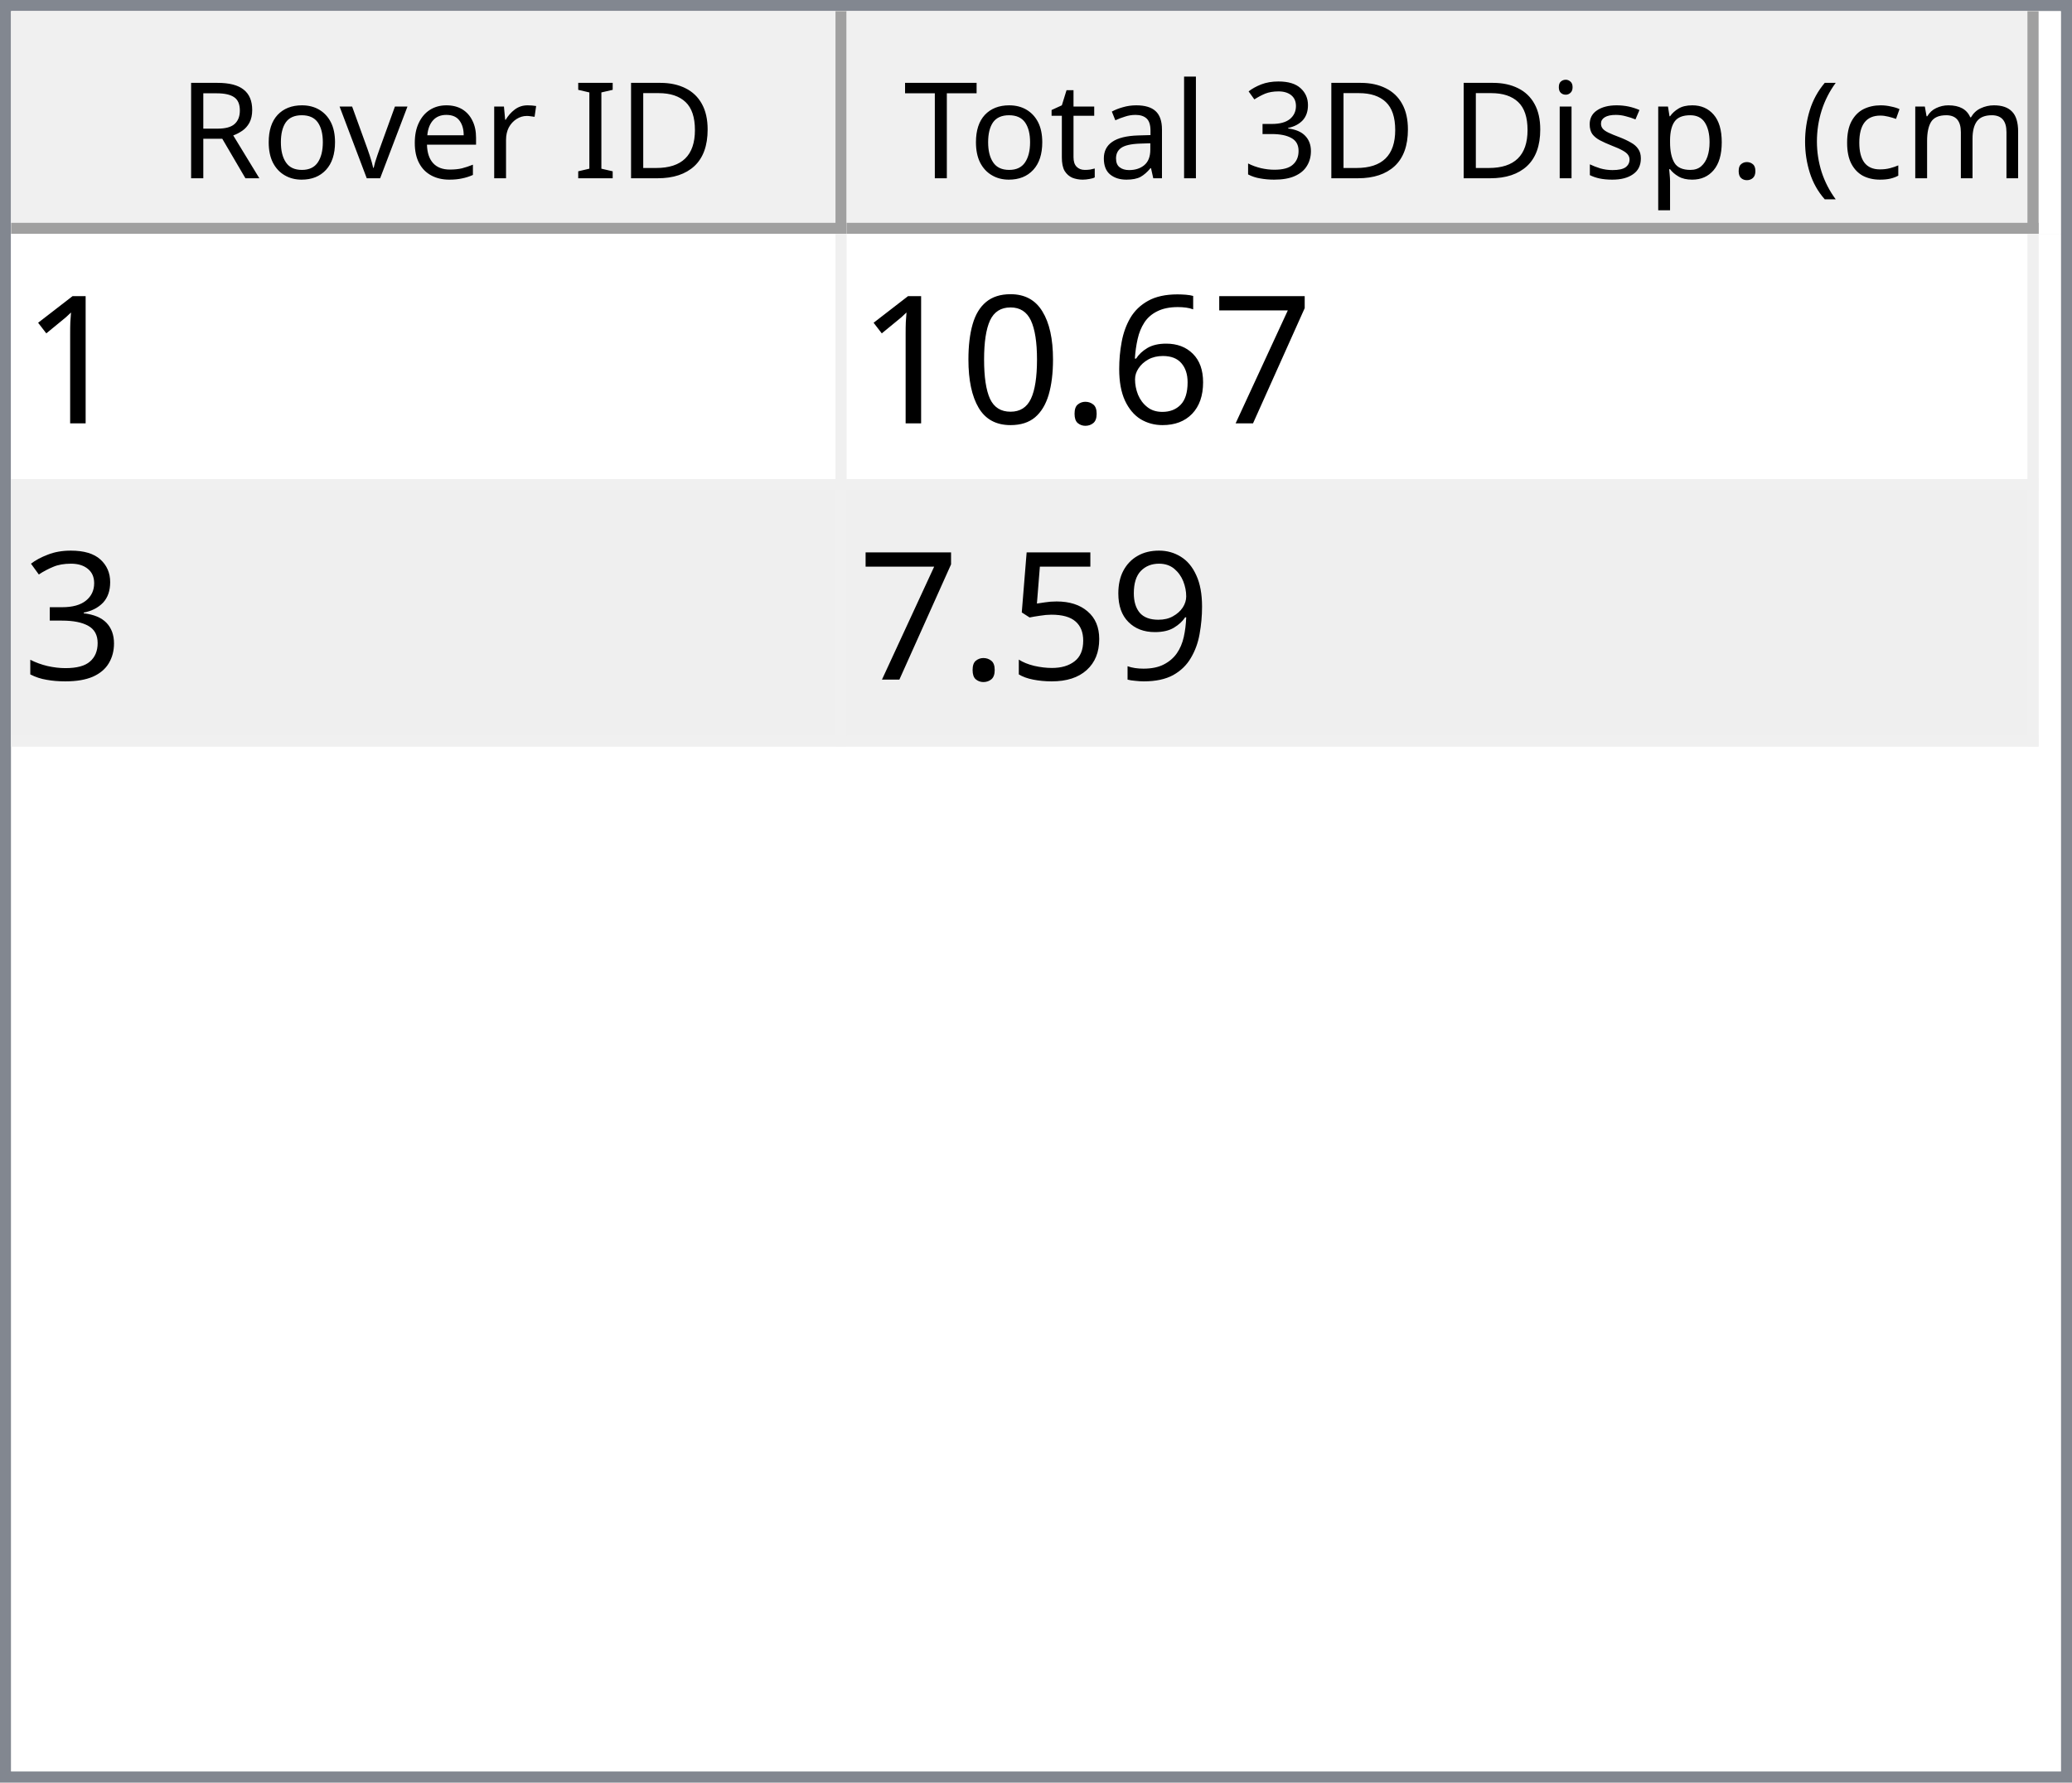
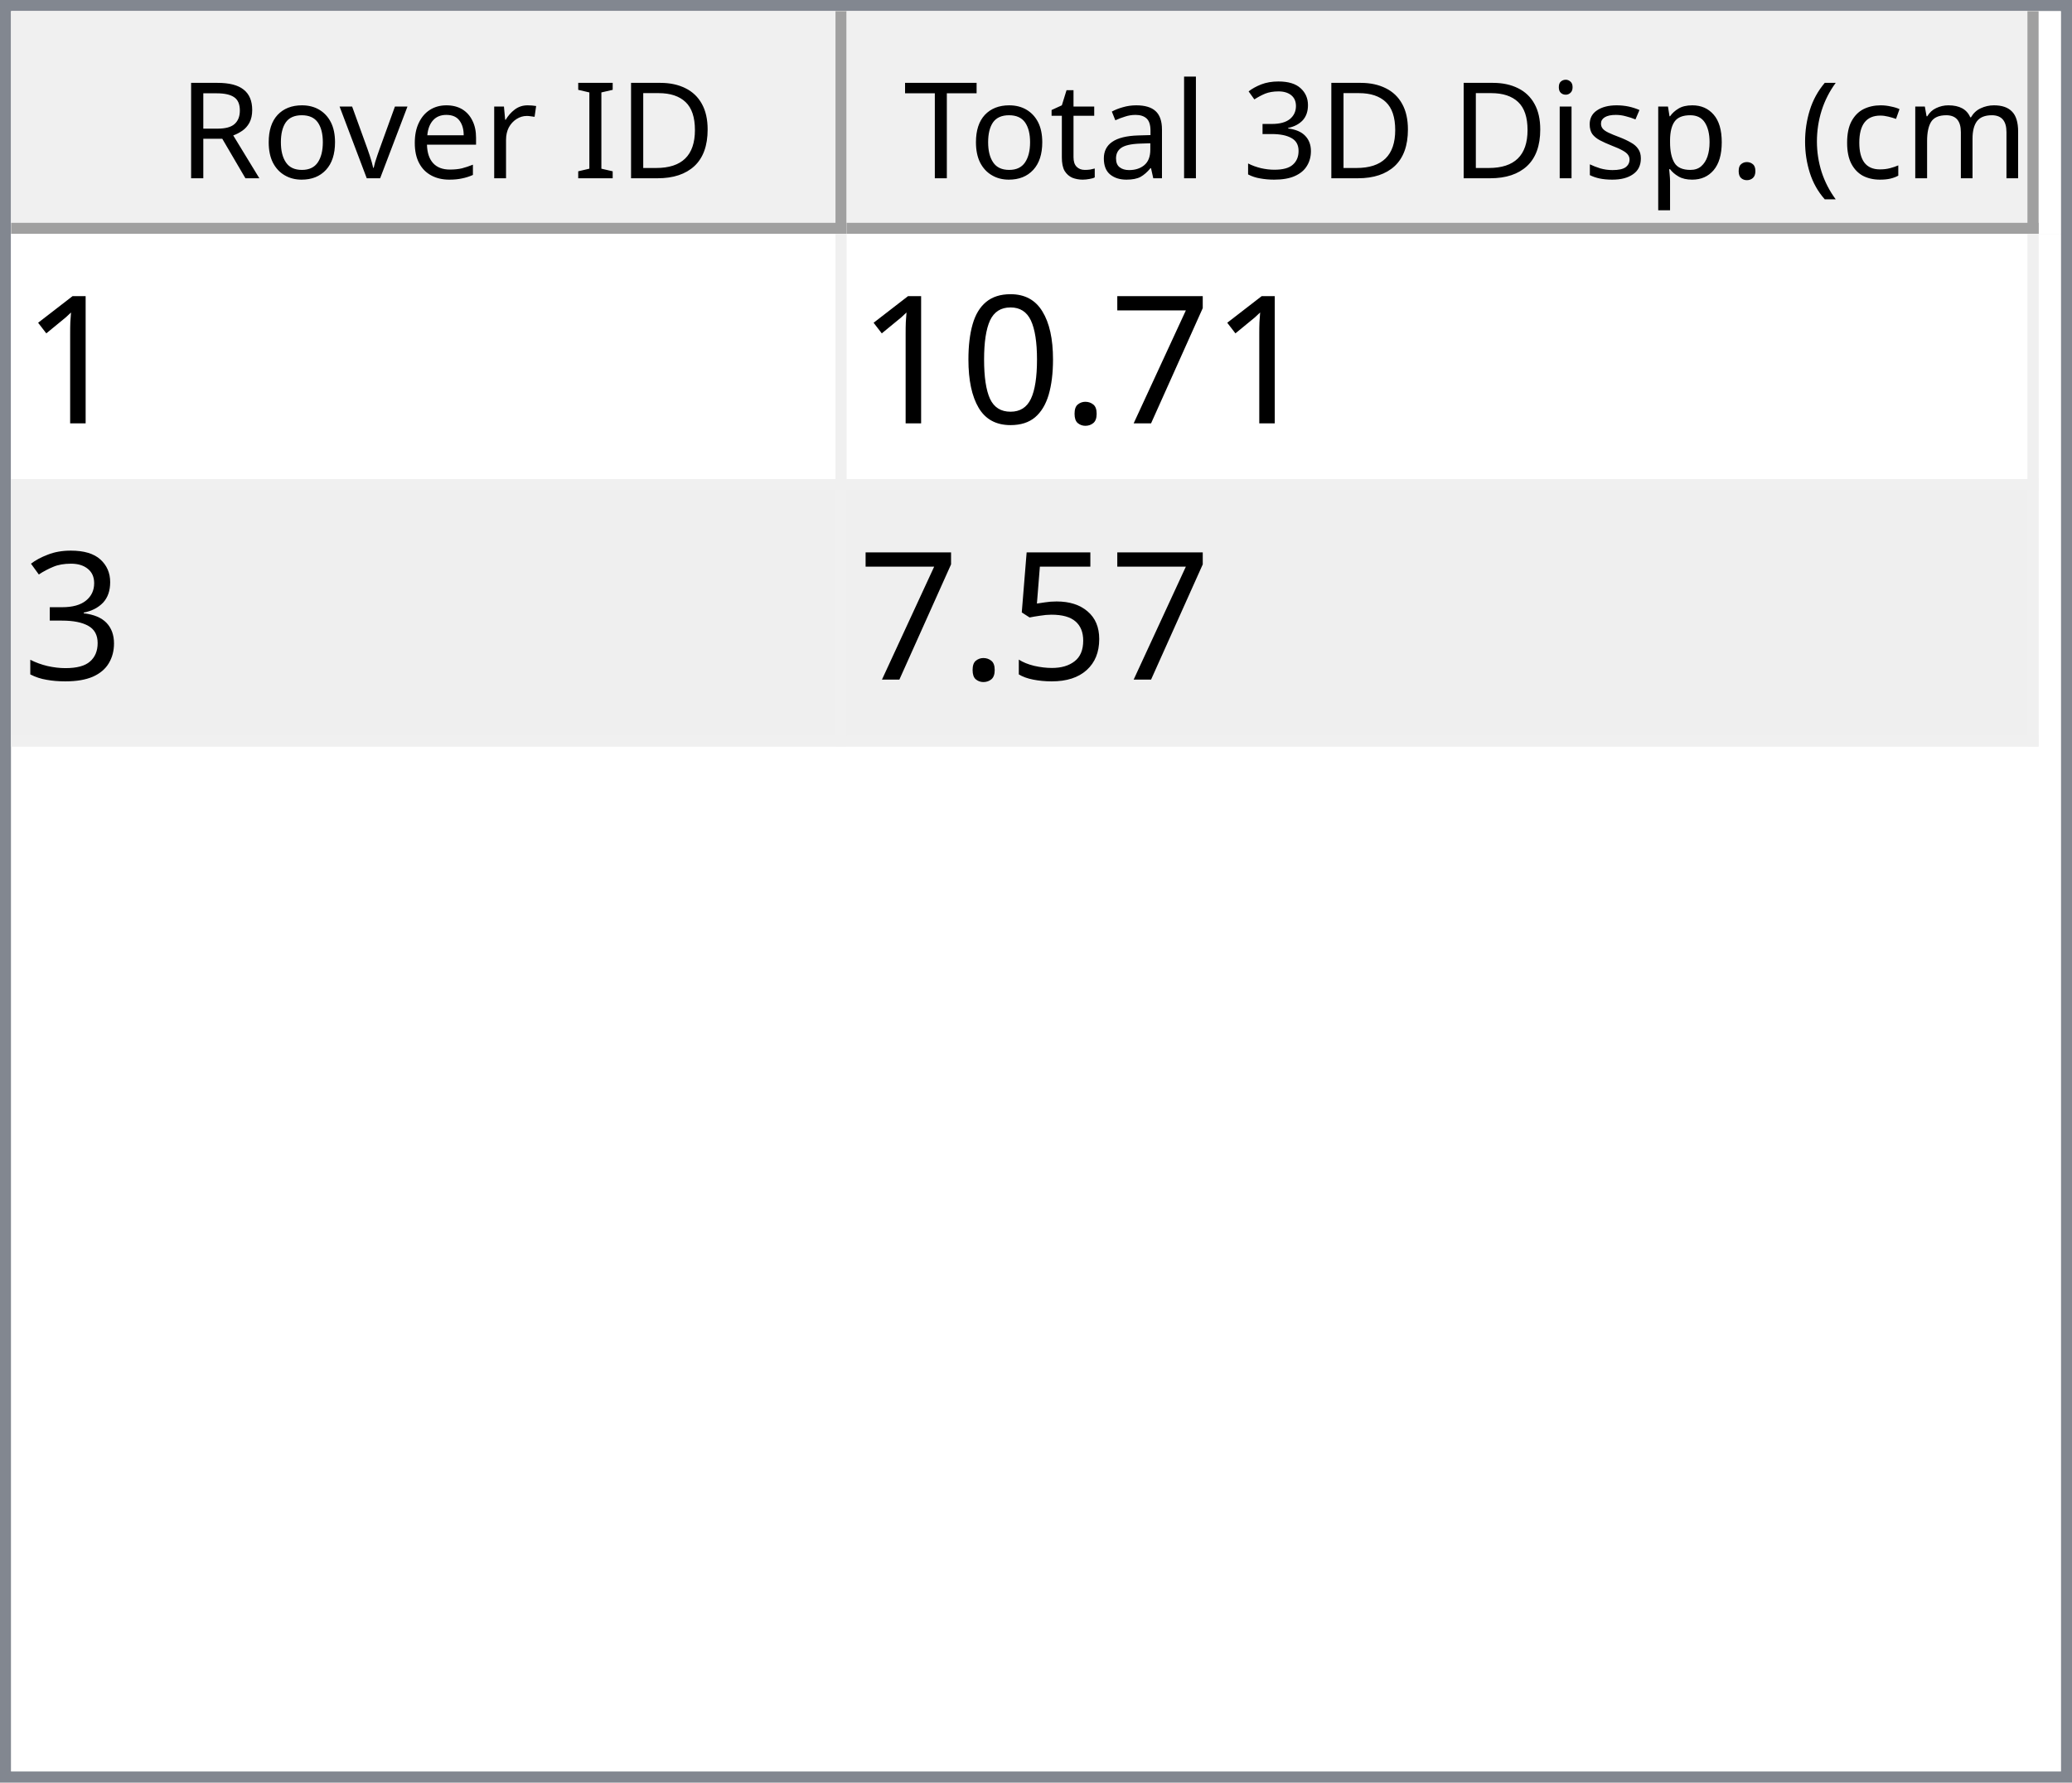
<svg xmlns="http://www.w3.org/2000/svg" style="fill-opacity:1; color-rendering:auto; color-interpolation:auto; text-rendering:auto; stroke:black; stroke-linecap:square; stroke-miterlimit:10; shape-rendering:auto; stroke-opacity:1; fill:black; stroke-dasharray:none; font-weight:normal; stroke-width:1; font-family:'Dialog'; font-style:normal; stroke-linejoin:miter; font-size:12px; stroke-dashoffset:0; image-rendering:auto;" width="186" height="160">
  <defs id="genericDefs" />
  <g>
    <defs id="defs1">
      <clipPath clipPathUnits="userSpaceOnUse" id="clipPath1">
        <path d="M0 0 L186 0 L186 160 L0 160 L0 0 Z" />
      </clipPath>
      <clipPath clipPathUnits="userSpaceOnUse" id="clipPath2">
        <path d="M0 0 L0 160 L186 160 L186 0 Z" />
      </clipPath>
      <clipPath clipPathUnits="userSpaceOnUse" id="clipPath3">
        <path d="M0 0 L0 20 L184 20 L184 0 Z" />
      </clipPath>
      <clipPath clipPathUnits="userSpaceOnUse" id="clipPath4">
        <path d="M0 0 L0 20 L75 20 L75 0 Z" />
      </clipPath>
      <clipPath clipPathUnits="userSpaceOnUse" id="clipPath5">
        <path d="M1 1 L1 19 L74 19 L74 1 Z" />
      </clipPath>
      <clipPath clipPathUnits="userSpaceOnUse" id="clipPath6">
        <path d="M0 0 L0 18 L73 18 L73 0 Z" />
      </clipPath>
      <clipPath clipPathUnits="userSpaceOnUse" id="clipPath7">
        <path d="M-0.5 -0.5 L-0.5 19.5 L74.5 19.5 L74.5 -0.5 Z" />
      </clipPath>
      <clipPath clipPathUnits="userSpaceOnUse" id="clipPath8">
        <path d="M0 0 L0 20 L107 20 L107 0 Z" />
      </clipPath>
      <clipPath clipPathUnits="userSpaceOnUse" id="clipPath9">
        <path d="M1 1 L1 19 L106 19 L106 1 Z" />
      </clipPath>
      <clipPath clipPathUnits="userSpaceOnUse" id="clipPath10">
        <path d="M0 0 L0 18 L105 18 L105 0 Z" />
      </clipPath>
      <clipPath clipPathUnits="userSpaceOnUse" id="clipPath11">
        <path d="M-0.5 -0.5 L-0.5 19.5 L106.5 19.5 L106.5 -0.5 Z" />
      </clipPath>
      <clipPath clipPathUnits="userSpaceOnUse" id="clipPath12">
        <path d="M0 0 L0 138 L184 138 L184 0 Z" />
      </clipPath>
      <clipPath clipPathUnits="userSpaceOnUse" id="clipPath13">
        <path d="M0 0 L0 46 L182 46 L182 0 Z" />
      </clipPath>
      <clipPath clipPathUnits="userSpaceOnUse" id="clipPath14">
        <path d="M-0.5 -0.5 L-0.5 45.5 L181.5 45.5 L181.5 -0.5 Z" />
      </clipPath>
      <clipPath clipPathUnits="userSpaceOnUse" id="clipPath15">
        <path d="M0 0 L0 22 L74 22 L74 0 Z" />
      </clipPath>
      <clipPath clipPathUnits="userSpaceOnUse" id="clipPath16">
        <path d="M0 0 L0 22 L106 22 L106 0 Z" />
      </clipPath>
      <font horiz-adv-x="64.551" id="font1">
        <font-face ascent="107.91" descent="25.098" units-per-em="100" style="font-style:normal; font-family:Segoe UI; font-weight:normal;" />
        <missing-glyph horiz-adv-x="64.551" d="M8.109 0 L8.109 68.266 L56.453 68.266 L56.453 0 L8.109 0 ZM15.328 7.234 L49.219 7.234 L49.219 61.031 L15.328 61.031 L15.328 7.234 Z" />
        <glyph unicode="D" horiz-adv-x="70.117" d="M9.188 0 L9.188 70.016 L28.516 70.016 Q65.531 70.016 65.531 35.891 Q65.531 19.672 55.25 9.836 Q44.969 0 27.734 0 L9.188 0 ZM17.391 62.594 L17.391 7.422 L27.828 7.422 Q41.609 7.422 49.273 14.797 Q56.938 22.172 56.938 35.688 Q56.938 62.594 28.328 62.594 L17.391 62.594 Z" />
        <glyph unicode="I" horiz-adv-x="26.611" d="M17.391 0 L9.188 0 L9.188 70.016 L17.391 70.016 L17.391 0 Z" />
        <glyph unicode=" " horiz-adv-x="27.393" d="" />
        <glyph unicode="r" horiz-adv-x="34.766" d="M34.188 41.891 Q32.078 43.5 28.125 43.5 Q23 43.5 19.555 38.672 Q16.109 33.844 16.109 25.484 L16.109 0 L8.109 0 L8.109 50 L16.109 50 L16.109 39.703 L16.312 39.703 Q18.016 44.969 21.531 47.922 Q25.047 50.875 29.391 50.875 Q32.516 50.875 34.188 50.203 L34.188 41.891 Z" />
        <glyph unicode="e" horiz-adv-x="52.295" d="M48.297 23 L12.984 23 Q13.188 14.656 17.484 10.109 Q21.781 5.562 29.297 5.562 Q37.75 5.562 44.828 11.141 L44.828 3.609 Q38.234 -1.172 27.391 -1.172 Q16.797 -1.172 10.742 5.641 Q4.688 12.453 4.688 24.812 Q4.688 36.469 11.305 43.82 Q17.922 51.172 27.734 51.172 Q37.547 51.172 42.922 44.828 Q48.297 38.484 48.297 27.203 L48.297 23 ZM40.094 29.781 Q40.047 36.719 36.75 40.578 Q33.453 44.438 27.594 44.438 Q21.922 44.438 17.969 40.383 Q14.016 36.328 13.094 29.781 L40.094 29.781 Z" />
        <glyph unicode="v" horiz-adv-x="47.9" d="M47.406 50 L27.484 0 L19.625 0 L0.688 50 L9.469 50 L22.172 13.672 Q23.578 9.672 23.922 6.688 L24.125 6.688 Q24.609 10.453 25.688 13.484 L38.969 50 L47.406 50 Z" />
        <glyph unicode="o" horiz-adv-x="58.594" d="M29 -1.172 Q17.922 -1.172 11.305 5.836 Q4.688 12.844 4.688 24.422 Q4.688 37.016 11.57 44.094 Q18.453 51.172 30.172 51.172 Q41.359 51.172 47.633 44.289 Q53.906 37.406 53.906 25.203 Q53.906 13.234 47.141 6.031 Q40.375 -1.172 29 -1.172 ZM29.594 44.438 Q21.875 44.438 17.383 39.188 Q12.891 33.938 12.891 24.703 Q12.891 15.828 17.43 10.695 Q21.969 5.562 29.594 5.562 Q37.359 5.562 41.531 10.594 Q45.703 15.625 45.703 24.906 Q45.703 34.281 41.531 39.359 Q37.359 44.438 29.594 44.438 Z" />
        <glyph unicode="R" horiz-adv-x="59.814" d="M59.375 0 L49.609 0 L37.891 19.625 Q36.281 22.359 34.766 24.289 Q33.25 26.219 31.664 27.438 Q30.078 28.656 28.25 29.219 Q26.422 29.781 24.125 29.781 L17.391 29.781 L17.391 0 L9.188 0 L9.188 70.016 L30.078 70.016 Q34.672 70.016 38.555 68.867 Q42.438 67.719 45.289 65.375 Q48.141 63.031 49.758 59.547 Q51.375 56.062 51.375 51.375 Q51.375 47.703 50.273 44.656 Q49.172 41.609 47.148 39.211 Q45.125 36.812 42.266 35.133 Q39.406 33.453 35.844 32.516 L35.844 32.328 Q37.594 31.547 38.891 30.547 Q40.188 29.547 41.359 28.18 Q42.531 26.812 43.68 25.078 Q44.828 23.344 46.234 21.047 L59.375 0 ZM17.391 62.594 L17.391 37.203 L28.516 37.203 Q31.594 37.203 34.203 38.133 Q36.812 39.062 38.719 40.797 Q40.625 42.531 41.703 45.047 Q42.781 47.562 42.781 50.688 Q42.781 56.297 39.141 59.445 Q35.5 62.594 28.609 62.594 L17.391 62.594 Z" />
        <glyph unicode=")" horiz-adv-x="30.176" d="M8.297 -15.922 L1.172 -15.922 Q16.406 2.344 16.406 26.812 Q16.406 51.469 1.078 70.016 L8.297 70.016 Q23.531 52.156 23.531 26.703 Q23.531 1.375 8.297 -15.922 Z" />
        <glyph unicode="m" horiz-adv-x="86.133" d="M79.109 0 L71.094 0 L71.094 28.719 Q71.094 37.016 68.531 40.727 Q65.969 44.438 59.906 44.438 Q54.781 44.438 51.195 39.75 Q47.609 35.062 47.609 28.516 L47.609 0 L39.594 0 L39.594 29.688 Q39.594 44.438 28.219 44.438 Q22.953 44.438 19.531 40.016 Q16.109 35.594 16.109 28.516 L16.109 0 L8.109 0 L8.109 50 L16.109 50 L16.109 42.094 L16.312 42.094 Q21.625 51.172 31.844 51.172 Q36.969 51.172 40.773 48.312 Q44.578 45.453 46 40.828 Q51.562 51.172 62.594 51.172 Q79.109 51.172 79.109 30.812 L79.109 0 Z" />
        <glyph unicode="c" horiz-adv-x="46.191" d="M42.188 2.297 Q36.422 -1.172 28.516 -1.172 Q17.828 -1.172 11.258 5.789 Q4.688 12.75 4.688 23.828 Q4.688 36.188 11.766 43.68 Q18.844 51.172 30.672 51.172 Q37.25 51.172 42.281 48.734 L42.281 40.531 Q36.719 44.438 30.375 44.438 Q22.703 44.438 17.797 38.945 Q12.891 33.453 12.891 24.516 Q12.891 15.719 17.508 10.641 Q22.125 5.562 29.891 5.562 Q36.422 5.562 42.188 9.906 L42.188 2.297 Z" />
        <glyph unicode="(" horiz-adv-x="30.176" d="M29.109 -15.922 L21.969 -15.922 Q6.844 1.375 6.844 26.703 Q6.844 52.156 21.969 70.016 L29.203 70.016 Q13.875 51.469 13.875 26.812 Q13.875 2.344 29.109 -15.922 Z" />
        <glyph unicode="." horiz-adv-x="21.68" d="M10.891 -1.078 Q8.641 -1.078 7.055 0.539 Q5.469 2.156 5.469 4.391 Q5.469 6.641 7.055 8.273 Q8.641 9.906 10.891 9.906 Q13.188 9.906 14.797 8.273 Q16.406 6.641 16.406 4.391 Q16.406 2.156 14.797 0.539 Q13.188 -1.078 10.891 -1.078 Z" />
        <glyph unicode="p" horiz-adv-x="58.789" d="M16.312 7.234 L16.109 7.234 L16.109 -23 L8.109 -23 L8.109 50 L16.109 50 L16.109 41.219 L16.312 41.219 Q22.219 51.172 33.594 51.172 Q43.266 51.172 48.688 44.461 Q54.109 37.75 54.109 26.469 Q54.109 13.922 48 6.375 Q41.891 -1.172 31.297 -1.172 Q21.578 -1.172 16.312 7.234 ZM16.109 27.391 L16.109 20.406 Q16.109 14.203 20.141 9.883 Q24.172 5.562 30.375 5.562 Q37.641 5.562 41.773 11.133 Q45.906 16.703 45.906 26.609 Q45.906 34.969 42.047 39.703 Q38.188 44.438 31.594 44.438 Q24.609 44.438 20.359 39.578 Q16.109 34.719 16.109 27.391 Z" />
        <glyph unicode="s" horiz-adv-x="42.432" d="M5.078 1.812 L5.078 10.406 Q11.625 5.562 19.484 5.562 Q30.031 5.562 30.031 12.594 Q30.031 14.594 29.125 15.992 Q28.219 17.391 26.68 18.461 Q25.141 19.531 23.07 20.383 Q21 21.234 18.609 22.172 Q15.281 23.484 12.766 24.828 Q10.25 26.172 8.57 27.859 Q6.891 29.547 6.031 31.695 Q5.172 33.844 5.172 36.719 Q5.172 40.234 6.789 42.945 Q8.406 45.656 11.086 47.484 Q13.766 49.312 17.211 50.242 Q20.656 51.172 24.312 51.172 Q30.812 51.172 35.938 48.922 L35.938 40.828 Q30.422 44.438 23.25 44.438 Q21 44.438 19.195 43.922 Q17.391 43.406 16.094 42.477 Q14.797 41.547 14.086 40.258 Q13.375 38.969 13.375 37.406 Q13.375 35.453 14.086 34.133 Q14.797 32.812 16.164 31.789 Q17.531 30.766 19.484 29.938 Q21.438 29.109 23.922 28.125 Q27.25 26.859 29.883 25.516 Q32.516 24.172 34.375 22.484 Q36.234 20.797 37.234 18.602 Q38.234 16.406 38.234 13.375 Q38.234 9.672 36.602 6.938 Q34.969 4.203 32.234 2.398 Q29.5 0.594 25.93 -0.289 Q22.359 -1.172 18.453 -1.172 Q10.75 -1.172 5.078 1.812 Z" />
        <glyph unicode="i" horiz-adv-x="24.219" d="M12.203 62.703 Q10.062 62.703 8.547 64.164 Q7.031 65.625 7.031 67.875 Q7.031 70.125 8.547 71.609 Q10.062 73.094 12.203 73.094 Q14.406 73.094 15.945 71.609 Q17.484 70.125 17.484 67.875 Q17.484 65.719 15.945 64.211 Q14.406 62.703 12.203 62.703 ZM16.109 0 L8.109 0 L8.109 50 L16.109 50 L16.109 0 Z" />
        <glyph unicode="3" horiz-adv-x="53.906" d="M46.531 19.828 Q46.531 15.094 44.75 11.211 Q42.969 7.328 39.719 4.57 Q36.469 1.812 31.93 0.297 Q27.391 -1.219 21.922 -1.219 Q11.922 -1.219 6 2.594 L6 11.188 Q13.094 5.609 22.219 5.609 Q25.875 5.609 28.828 6.539 Q31.781 7.469 33.906 9.227 Q36.031 10.984 37.18 13.477 Q38.328 15.969 38.328 19.094 Q38.328 32.812 18.797 32.812 L12.984 32.812 L12.984 39.594 L18.5 39.594 Q35.797 39.594 35.797 52.484 Q35.797 64.406 22.609 64.406 Q15.188 64.406 8.688 59.422 L8.688 67.188 Q15.375 71.188 24.609 71.188 Q29 71.188 32.57 69.969 Q36.141 68.75 38.68 66.555 Q41.219 64.359 42.609 61.281 Q44 58.203 44 54.5 Q44 40.672 30.031 36.719 L30.031 36.531 Q33.594 36.141 36.625 34.797 Q39.656 33.453 41.852 31.305 Q44.047 29.156 45.289 26.25 Q46.531 23.344 46.531 19.828 Z" />
        <glyph unicode="l" horiz-adv-x="24.219" d="M16.109 0 L8.109 0 L8.109 74.031 L16.109 74.031 L16.109 0 Z" />
        <glyph unicode="a" horiz-adv-x="50.879" d="M43.891 0 L35.891 0 L35.891 7.812 L35.688 7.812 Q30.469 -1.172 20.312 -1.172 Q12.844 -1.172 8.617 2.781 Q4.391 6.734 4.391 13.281 Q4.391 27.297 20.906 29.594 L35.891 31.688 Q35.891 44.438 25.594 44.438 Q16.547 44.438 9.281 38.281 L9.281 46.484 Q16.656 51.172 26.266 51.172 Q43.891 51.172 43.891 32.516 L43.891 0 ZM35.891 25.297 L23.828 23.641 Q18.266 22.859 15.43 20.875 Q12.594 18.891 12.594 13.875 Q12.594 10.203 15.211 7.883 Q17.828 5.562 22.172 5.562 Q28.125 5.562 32.008 9.742 Q35.891 13.922 35.891 20.312 L35.891 25.297 Z" />
        <glyph unicode="t" horiz-adv-x="33.887" d="M31.297 0.484 Q28.469 -1.078 23.828 -1.078 Q10.688 -1.078 10.688 13.578 L10.688 43.172 L2.094 43.172 L2.094 50 L10.688 50 L10.688 62.203 L18.703 64.797 L18.703 50 L31.297 50 L31.297 43.172 L18.703 43.172 L18.703 14.984 Q18.703 9.969 20.414 7.82 Q22.125 5.672 26.078 5.672 Q29.109 5.672 31.297 7.328 L31.297 0.484 Z" />
        <glyph unicode="T" horiz-adv-x="52.393" d="M50.594 62.594 L30.375 62.594 L30.375 0 L22.172 0 L22.172 62.594 L2 62.594 L2 70.016 L50.594 70.016 L50.594 62.594 Z" />
      </font>
      <font horiz-adv-x="75.0" id="font2">
        <font-face ascent="100.537" descent="21.973" units-per-em="100" style="font-style:normal; font-family:sans-serif; font-weight:normal;" />
        <missing-glyph horiz-adv-x="75.0" d="M12.5 0 L12.5 62.5 L62.5 62.5 L62.5 0 L12.5 0 ZM14.062 1.562 L60.938 1.562 L60.938 60.938 L14.062 60.938 L14.062 1.562 Z" />
        <glyph unicode="1" horiz-adv-x="55.615" d="M37.25 0 L28.469 0 L28.469 56 Q25.297 52.984 20.141 49.953 Q14.984 46.922 10.891 45.406 L10.891 53.906 Q18.266 57.375 23.781 62.305 Q29.297 67.234 31.594 71.875 L37.25 71.875 L37.25 0 Z" />
        <glyph unicode="7" horiz-adv-x="55.615" d="M4.734 62.203 L4.734 70.656 L51.078 70.656 L51.078 63.812 Q44.234 56.547 37.523 44.484 Q30.812 32.422 27.156 19.672 Q24.516 10.688 23.781 0 L14.75 0 Q14.891 8.453 18.062 20.414 Q21.234 32.375 27.172 43.484 Q33.109 54.594 39.797 62.203 L4.734 62.203 Z" />
-         <glyph unicode="6" horiz-adv-x="55.615" d="M49.75 54.047 L41.016 53.375 Q39.844 58.547 37.703 60.891 Q34.125 64.656 28.906 64.656 Q24.703 64.656 21.531 62.312 Q17.391 59.281 14.992 53.469 Q12.594 47.656 12.5 36.922 Q15.672 41.75 20.266 44.094 Q24.859 46.438 29.891 46.438 Q38.672 46.438 44.852 39.969 Q51.031 33.5 51.031 23.25 Q51.031 16.5 48.125 10.719 Q45.219 4.938 40.141 1.859 Q35.062 -1.219 28.609 -1.219 Q17.625 -1.219 10.695 6.859 Q3.766 14.938 3.766 33.5 Q3.766 54.25 11.422 63.672 Q18.109 71.875 29.438 71.875 Q37.891 71.875 43.289 67.141 Q48.688 62.406 49.75 54.047 ZM13.875 23.188 Q13.875 18.656 15.797 14.508 Q17.719 10.359 21.188 8.18 Q24.656 6 28.469 6 Q34.031 6 38.039 10.492 Q42.047 14.984 42.047 22.703 Q42.047 30.125 38.086 34.398 Q34.125 38.672 28.125 38.672 Q22.172 38.672 18.023 34.398 Q13.875 30.125 13.875 23.188 Z" />
        <glyph unicode="." horiz-adv-x="27.783" d="M9.078 0 L9.078 10.016 L19.094 10.016 L19.094 0 L9.078 0 Z" />
        <glyph unicode="0" horiz-adv-x="55.615" d="M4.156 35.297 Q4.156 48 6.766 55.742 Q9.375 63.484 14.523 67.68 Q19.672 71.875 27.484 71.875 Q33.25 71.875 37.594 69.555 Q41.938 67.234 44.773 62.867 Q47.609 58.5 49.219 52.227 Q50.828 45.953 50.828 35.297 Q50.828 22.703 48.242 14.969 Q45.656 7.234 40.508 3.008 Q35.359 -1.219 27.484 -1.219 Q17.141 -1.219 11.234 6.203 Q4.156 15.141 4.156 35.297 ZM13.188 35.297 Q13.188 17.672 17.312 11.836 Q21.438 6 27.484 6 Q33.547 6 37.672 11.859 Q41.797 17.719 41.797 35.297 Q41.797 52.984 37.672 58.789 Q33.547 64.594 27.391 64.594 Q21.344 64.594 17.719 59.469 Q13.188 52.938 13.188 35.297 Z" />
        <glyph unicode="3" horiz-adv-x="55.615" d="M4.203 18.891 L12.984 20.062 Q14.5 12.594 18.141 9.297 Q21.781 6 27 6 Q33.203 6 37.477 10.297 Q41.75 14.594 41.75 20.953 Q41.75 27 37.797 30.93 Q33.844 34.859 27.734 34.859 Q25.25 34.859 21.531 33.891 L22.516 41.609 Q23.391 41.5 23.922 41.5 Q29.547 41.5 34.039 44.43 Q38.531 47.359 38.531 53.469 Q38.531 58.297 35.258 61.477 Q31.984 64.656 26.812 64.656 Q21.688 64.656 18.266 61.43 Q14.844 58.203 13.875 51.766 L5.078 53.328 Q6.688 62.156 12.398 67.016 Q18.109 71.875 26.609 71.875 Q32.469 71.875 37.398 69.359 Q42.328 66.844 44.945 62.5 Q47.562 58.156 47.562 53.266 Q47.562 48.641 45.07 44.828 Q42.578 41.016 37.703 38.766 Q44.047 37.312 47.562 32.695 Q51.078 28.078 51.078 21.141 Q51.078 11.766 44.242 5.25 Q37.406 -1.266 26.953 -1.266 Q17.531 -1.266 11.305 4.352 Q5.078 9.969 4.203 18.891 Z" />
-         <glyph unicode="9" horiz-adv-x="55.615" d="M5.469 16.547 L13.922 17.328 Q14.984 11.375 18.016 8.688 Q21.047 6 25.781 6 Q29.828 6 32.883 7.859 Q35.938 9.719 37.891 12.82 Q39.844 15.922 41.164 21.195 Q42.484 26.469 42.484 31.938 Q42.484 32.516 42.438 33.688 Q39.797 29.5 35.234 26.883 Q30.672 24.266 25.344 24.266 Q16.453 24.266 10.305 30.711 Q4.156 37.156 4.156 47.703 Q4.156 58.594 10.578 65.234 Q17 71.875 26.656 71.875 Q33.641 71.875 39.43 68.117 Q45.219 64.359 48.219 57.398 Q51.219 50.438 51.219 37.25 Q51.219 23.531 48.242 15.406 Q45.266 7.281 39.383 3.031 Q33.5 -1.219 25.594 -1.219 Q17.188 -1.219 11.867 3.445 Q6.547 8.109 5.469 16.547 ZM41.453 48.141 Q41.453 55.719 37.43 60.156 Q33.406 64.594 27.734 64.594 Q21.875 64.594 17.531 59.812 Q13.188 55.031 13.188 47.406 Q13.188 40.578 17.312 36.305 Q21.438 32.031 27.484 32.031 Q33.594 32.031 37.523 36.305 Q41.453 40.578 41.453 48.141 Z" />
        <glyph unicode="5" horiz-adv-x="55.615" d="M4.156 18.75 L13.375 19.531 Q14.406 12.797 18.141 9.398 Q21.875 6 27.156 6 Q33.5 6 37.891 10.789 Q42.281 15.578 42.281 23.484 Q42.281 31 38.062 35.352 Q33.844 39.703 27 39.703 Q22.75 39.703 19.336 37.773 Q15.922 35.844 13.969 32.766 L5.719 33.844 L12.641 70.609 L48.25 70.609 L48.25 62.203 L19.672 62.203 L15.828 42.969 Q22.266 47.469 29.344 47.469 Q38.719 47.469 45.164 40.969 Q51.609 34.469 51.609 24.266 Q51.609 14.547 45.953 7.469 Q39.062 -1.219 27.156 -1.219 Q17.391 -1.219 11.211 4.25 Q5.031 9.719 4.156 18.75 Z" />
      </font>
    </defs>
    <g style="fill:white; stroke:white;">
      <rect x="0" y="0" width="186" style="clip-path:url(#clipPath1); stroke:none;" height="160" />
    </g>
    <g style="fill:white; text-rendering:optimizeSpeed; color-rendering:optimizeSpeed; image-rendering:optimizeSpeed; shape-rendering:crispEdges; stroke:white; color-interpolation:sRGB;">
      <rect x="0" width="186" height="160" y="0" style="stroke:none;" />
      <path style="stroke:none;" d="M0 160 L186 160 L186 0 L0 0 Z" />
    </g>
    <g style="fill:rgb(240,240,240); font-family:'Segoe UI'; stroke:rgb(240,240,240);">
      <rect x="0" y="0" width="186" style="clip-path:url(#clipPath2); stroke:none;" height="160" />
    </g>
    <g style="fill:rgb(130,135,144); font-family:'Segoe UI'; stroke:rgb(130,135,144);">
      <path d="M0 0 L186 0 L186 160 L0 160 L0 0 ZM1 1 L185 1 L185 159 L1 159 L1 1 Z" style="fill-rule:evenodd; clip-path:url(#clipPath2); stroke:none;" />
    </g>
    <g style="fill:white; font-family:'Segoe UI'; stroke:white;" transform="translate(1,1)">
      <rect x="0" y="0" width="184" style="clip-path:url(#clipPath3); stroke:none;" height="20" />
    </g>
    <g style="fill:rgb(240,240,240); font-family:'Segoe UI'; stroke:rgb(240,240,240);" transform="translate(1,1)">
      <rect x="0" y="0" width="75" style="clip-path:url(#clipPath4); stroke:none;" height="20" />
    </g>
    <g style="font-family:'Segoe UI';" transform="translate(2,2)">
      <text x="14" xml:space="preserve" y="14" style="clip-path:url(#clipPath6); stroke:none;">Rover ID</text>
    </g>
    <g style="fill:rgb(160,160,160); font-family:'Segoe UI'; stroke:rgb(160,160,160); stroke-linejoin:bevel;" transform="translate(1.5,1.5)">
      <line x1="74" x2="74" y1="0" style="fill:none; clip-path:url(#clipPath7);" y2="19" />
    </g>
    <g style="fill:rgb(160,160,160); font-family:'Segoe UI'; stroke:rgb(160,160,160); stroke-linejoin:bevel;" transform="matrix(1,0,0,1,1,1) translate(0.5,0.5)">
      <line x1="0" x2="74" y1="19" style="fill:none; clip-path:url(#clipPath7);" y2="19" />
    </g>
    <g style="fill:rgb(240,240,240); font-family:'Segoe UI'; stroke:rgb(240,240,240);" transform="translate(76,1)">
      <rect x="0" y="0" width="107" style="clip-path:url(#clipPath8); stroke:none;" height="20" />
    </g>
    <g style="font-family:'Segoe UI';" transform="translate(77,2)">
      <text x="1" xml:space="preserve" y="14" style="clip-path:url(#clipPath10); stroke:none;"> Total 3D Disp. (cm)</text>
    </g>
    <g style="fill:rgb(160,160,160); font-family:'Segoe UI'; stroke:rgb(160,160,160); stroke-linejoin:bevel;" transform="translate(76.5,1.5)">
      <line x1="106" x2="106" y1="0" style="fill:none; clip-path:url(#clipPath11);" y2="19" />
    </g>
    <g style="fill:rgb(160,160,160); font-family:'Segoe UI'; stroke:rgb(160,160,160); stroke-linejoin:bevel;" transform="matrix(1,0,0,1,76,1) translate(0.5,0.5)">
      <line x1="0" x2="106" y1="19" style="fill:none; clip-path:url(#clipPath11);" y2="19" />
    </g>
    <g style="fill:white; font-family:'Segoe UI'; stroke:white;" transform="translate(1,21)">
      <rect x="0" y="0" width="184" style="clip-path:url(#clipPath12); stroke:none;" height="138" />
    </g>
    <g style="fill:rgb(240,240,240); font-size:16px; font-family:sans-serif; stroke:rgb(240,240,240);" transform="translate(1,21)">
      <rect x="0" y="0" width="182" style="clip-path:url(#clipPath13); stroke:none;" height="46" />
      <line transform="translate(0.5,0.5)" x1="0" x2="181" y1="22" style="clip-path:url(#clipPath14); fill:none; stroke-linejoin:bevel;" y2="22" />
    </g>
    <g transform="matrix(1,0,0,1,1,21) translate(0.5,0.5)" style="fill:rgb(240,240,240); font-size:16px; font-family:sans-serif; stroke:rgb(240,240,240); stroke-linejoin:bevel;">
      <line x1="0" x2="181" y1="45" style="fill:none; clip-path:url(#clipPath14);" y2="45" />
    </g>
    <g transform="matrix(1,0,0,1,1,21) translate(0.5,0.5)" style="fill:rgb(240,240,240); font-size:16px; font-family:sans-serif; stroke:rgb(240,240,240); stroke-linejoin:bevel;">
      <line x1="74" x2="74" y1="0" style="fill:none; clip-path:url(#clipPath14);" y2="45" />
    </g>
    <g transform="matrix(1,0,0,1,1,21) translate(0.5,0.5)" style="fill:rgb(240,240,240); font-size:16px; font-family:sans-serif; stroke:rgb(240,240,240); stroke-linejoin:bevel;">
      <line x1="181" x2="181" y1="0" style="fill:none; clip-path:url(#clipPath14);" y2="45" />
    </g>
    <g style="fill:white; font-size:16px; font-family:sans-serif; stroke:white;" transform="matrix(1,0,0,1,1,21)">
      <rect x="0" y="0" width="74" style="clip-path:url(#clipPath15); stroke:none;" height="22" />
      <text x="1" y="17" style="fill:black; clip-path:url(#clipPath15); stroke:none;" xml:space="preserve">1</text>
    </g>
    <g style="fill:white; font-size:16px; font-family:sans-serif; stroke:white;" transform="matrix(1,0,0,1,1,21) translate(75,0)">
      <rect x="0" y="0" width="106" style="clip-path:url(#clipPath16); stroke:none;" height="22" />
-       <text x="1" y="17" style="fill:black; clip-path:url(#clipPath16); stroke:none;" xml:space="preserve">10.67</text>
+       <text x="1" y="17" style="fill:black; clip-path:url(#clipPath16); stroke:none;" xml:space="preserve">10.71</text>
    </g>
    <g style="fill:rgb(239,239,239); font-size:16px; font-family:sans-serif; stroke:rgb(239,239,239);" transform="matrix(1,0,0,1,1,21) translate(0,23)">
      <rect x="0" y="0" width="74" style="clip-path:url(#clipPath15); stroke:none;" height="22" />
      <text x="1" y="17" style="fill:black; clip-path:url(#clipPath15); stroke:none;" xml:space="preserve">3</text>
    </g>
    <g style="fill:rgb(239,239,239); font-size:16px; font-family:sans-serif; stroke:rgb(239,239,239);" transform="matrix(1,0,0,1,1,21) translate(75,23)">
      <rect x="0" y="0" width="106" style="clip-path:url(#clipPath16); stroke:none;" height="22" />
-       <text x="1" y="17" style="fill:black; clip-path:url(#clipPath16); stroke:none;" xml:space="preserve">7.59</text>
+       <text x="1" y="17" style="fill:black; clip-path:url(#clipPath16); stroke:none;" xml:space="preserve">7.57</text>
    </g>
  </g>
</svg>
